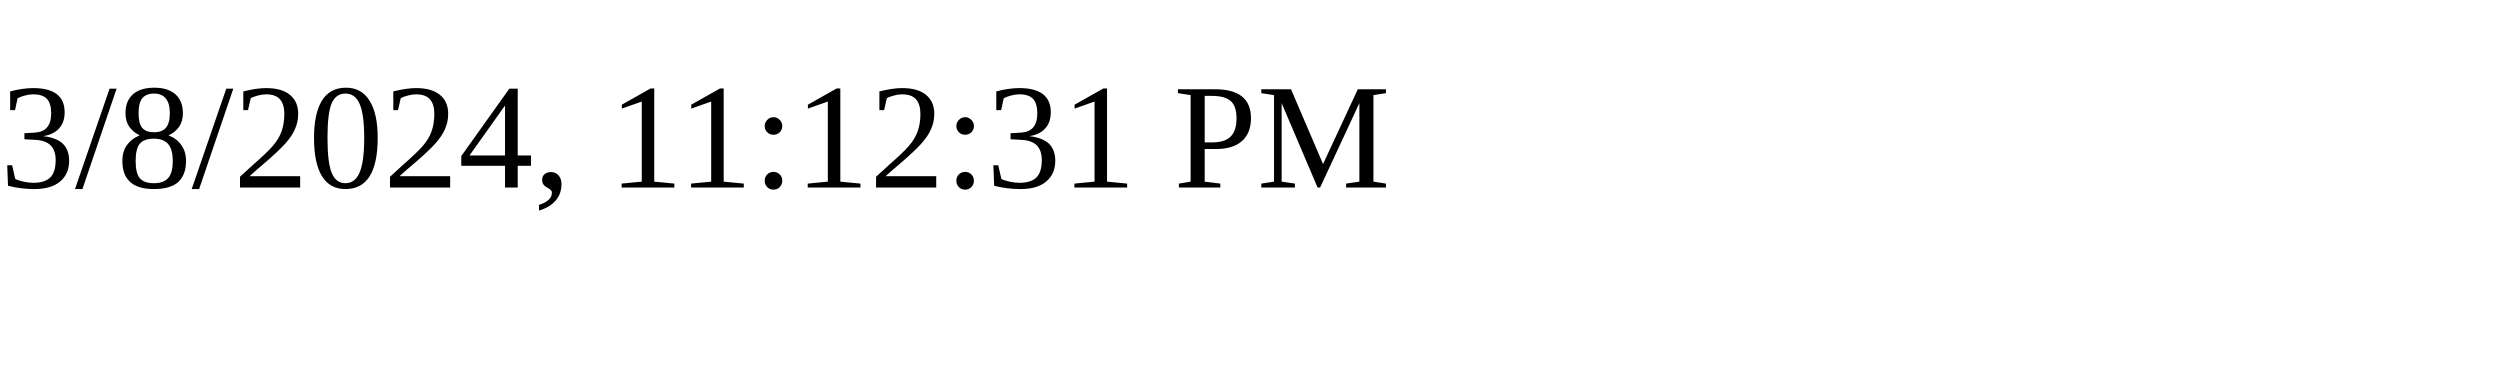
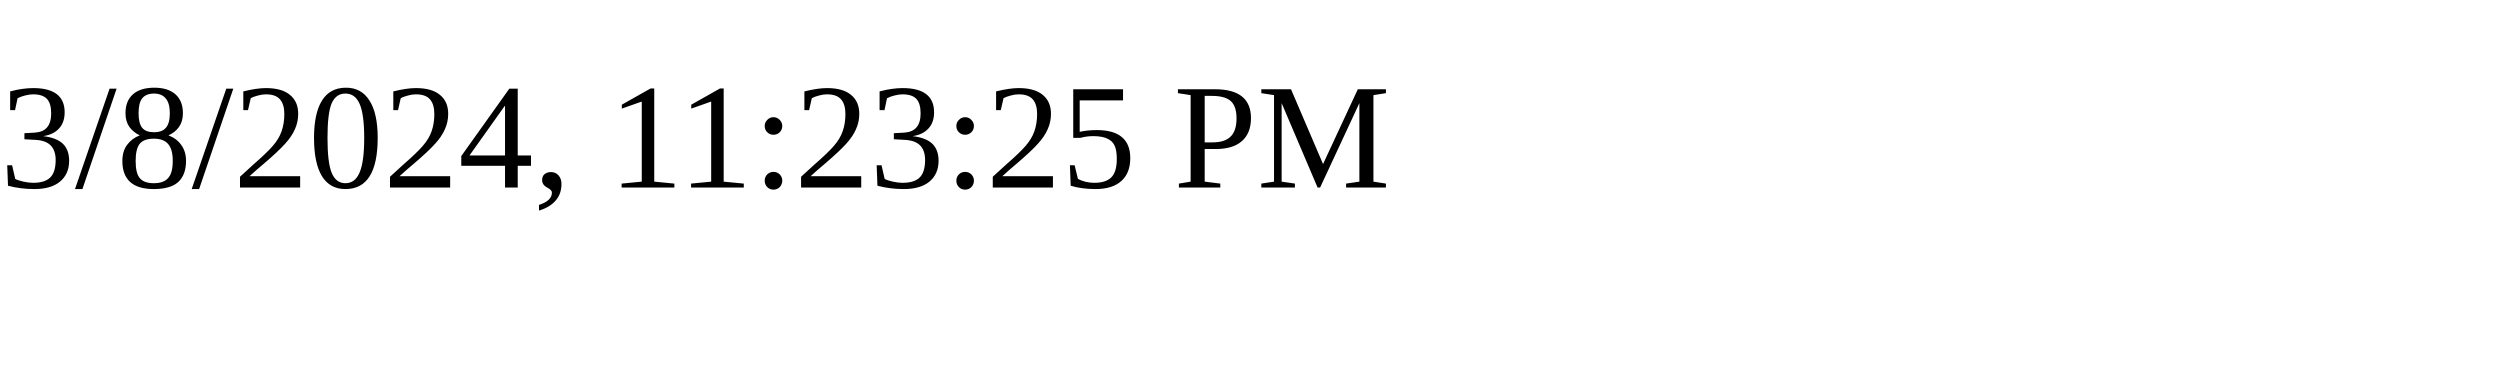
<svg xmlns="http://www.w3.org/2000/svg" height="30" width="200">
-   <text x="0" y="15">3/8/2024, 11:12:31 PM</text>
+   <text x="0" y="15">3/8/2024, 11:23:25 PM</text>
</svg>
